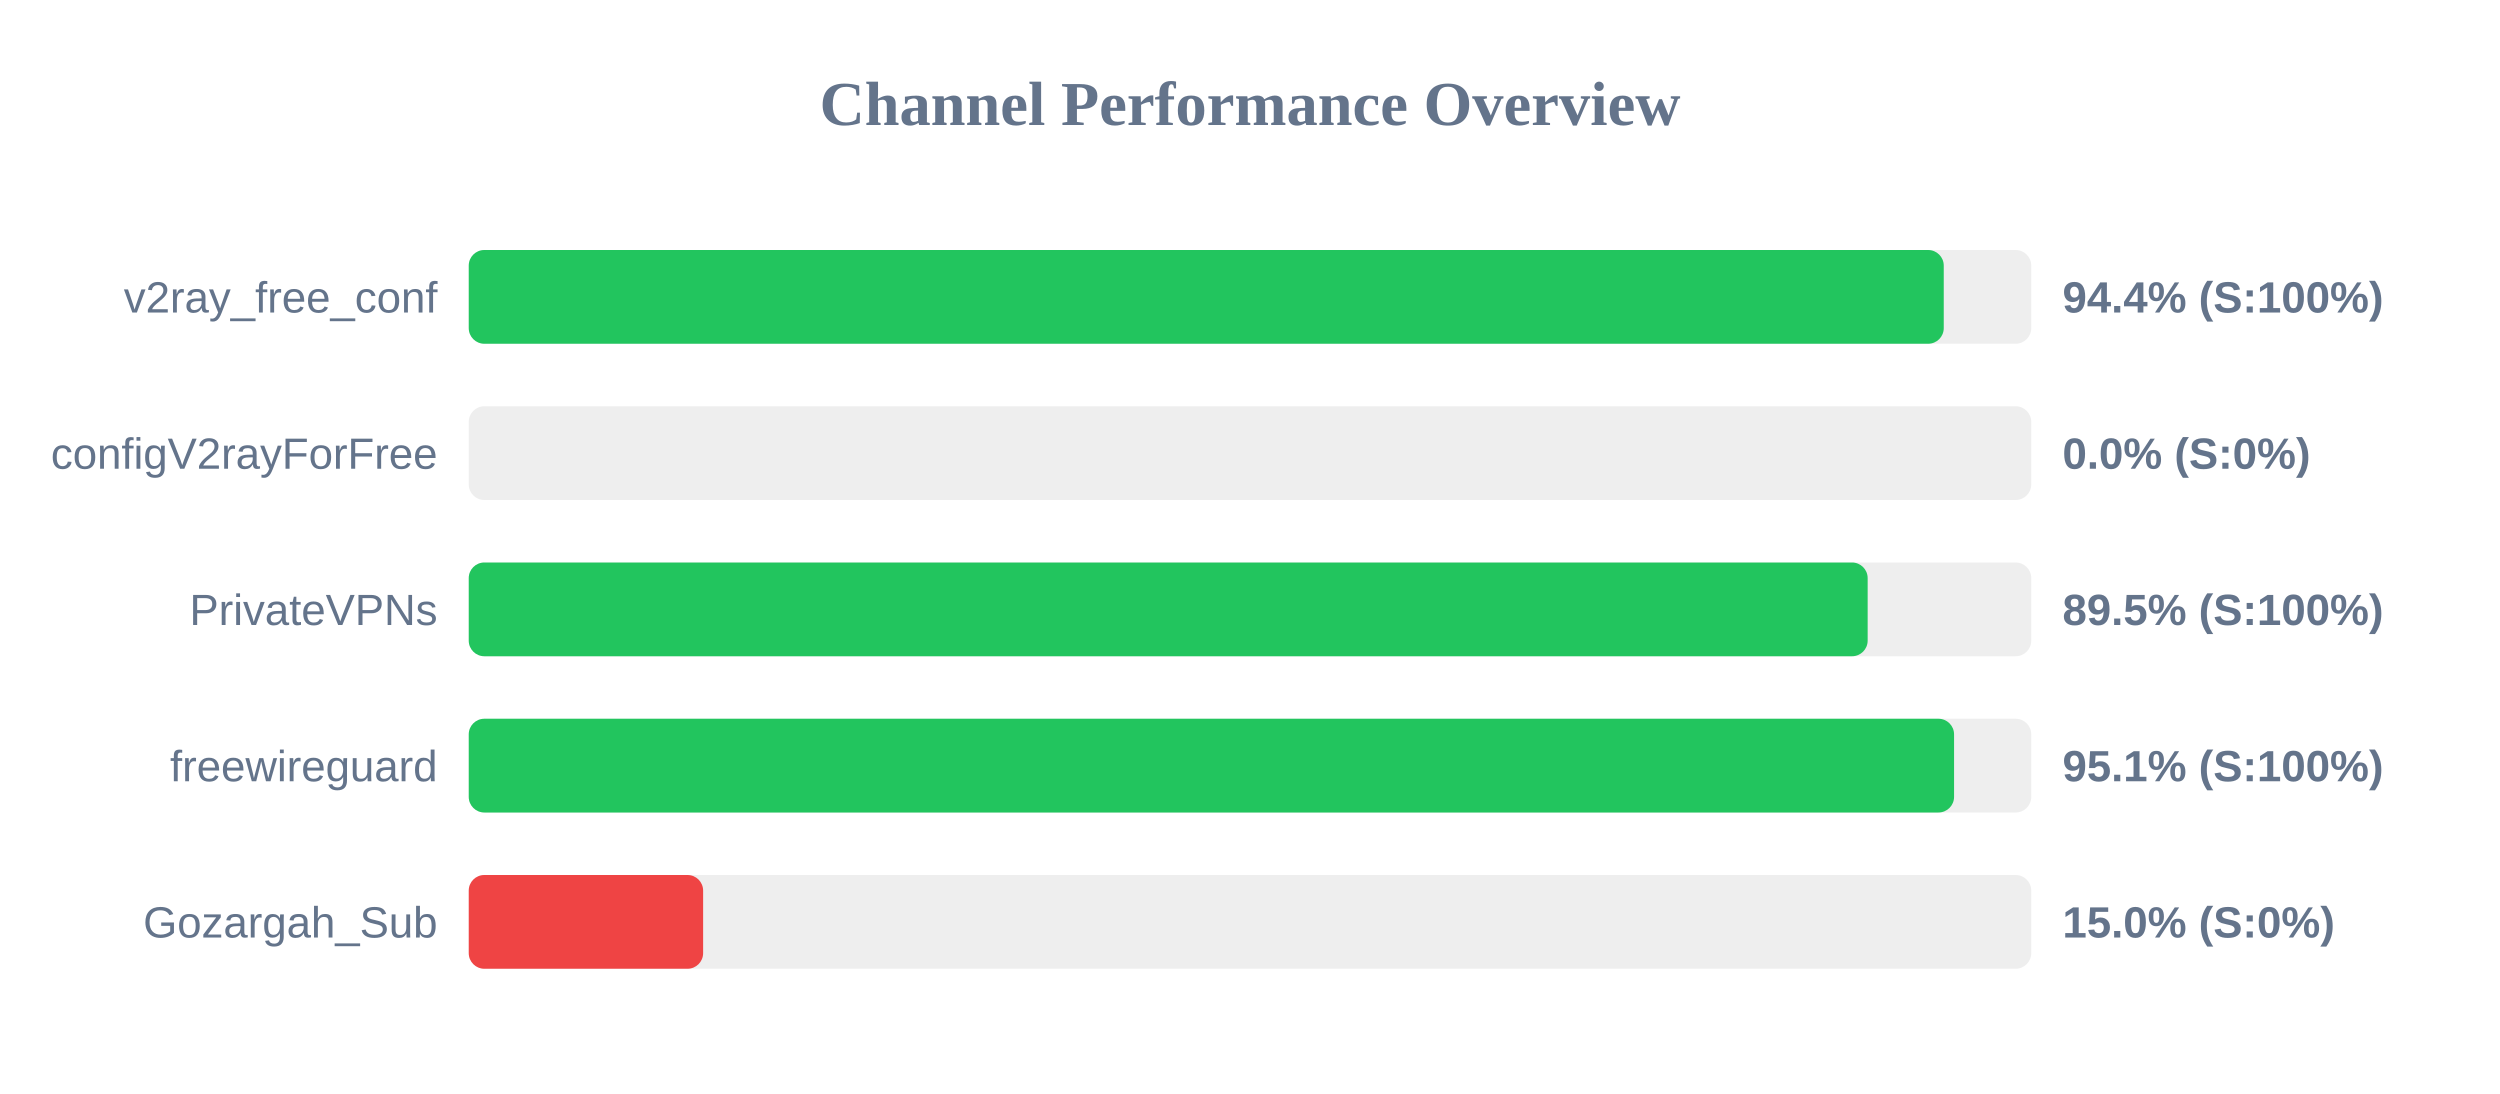
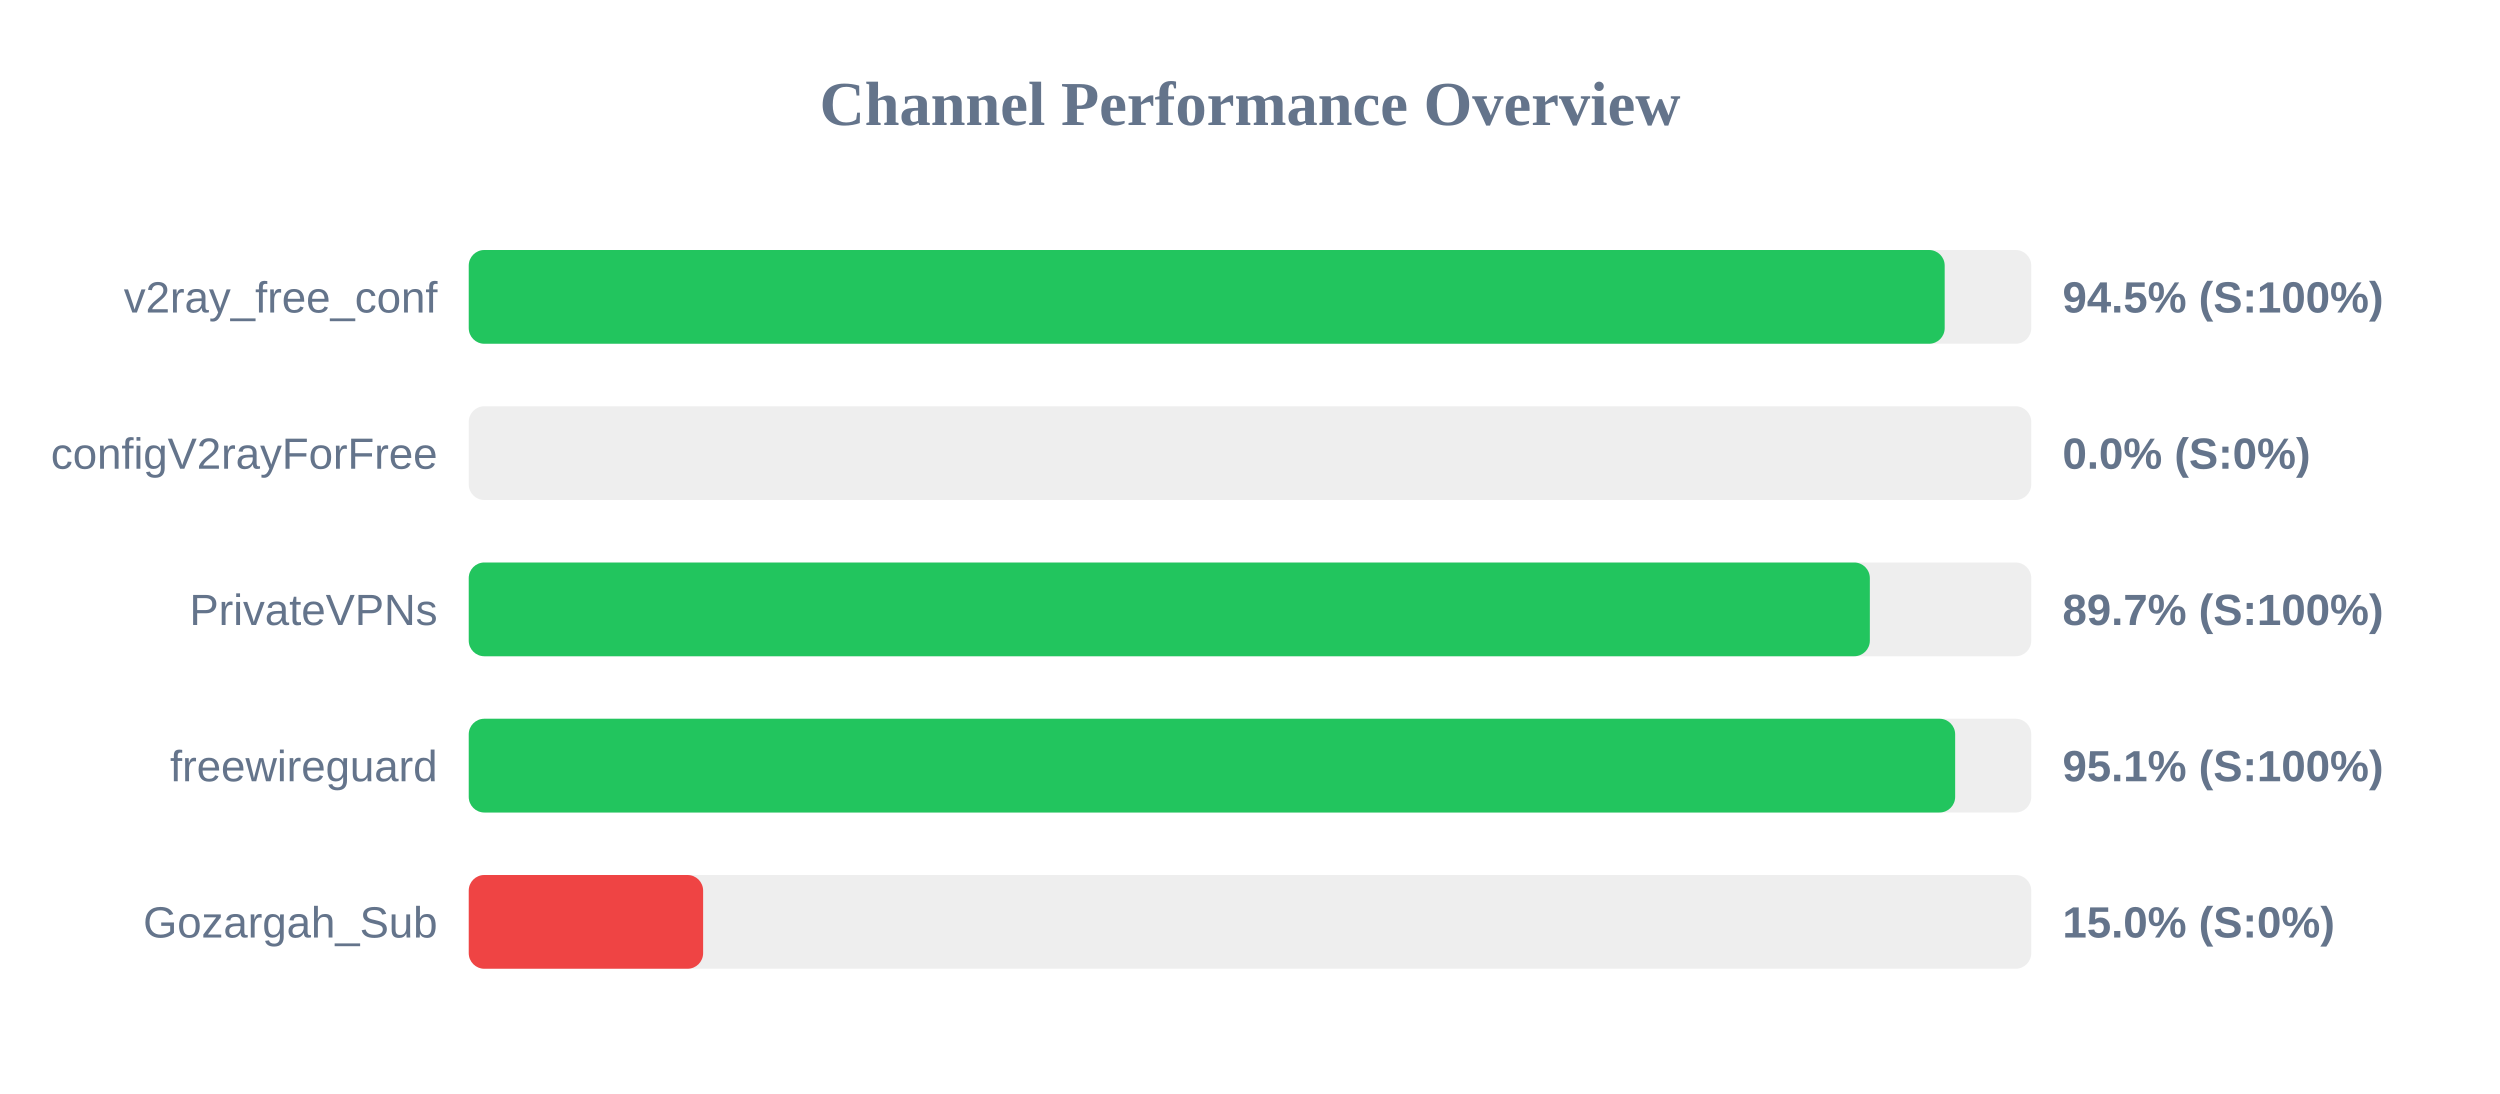
<svg xmlns="http://www.w3.org/2000/svg" width="800" height="350" version="1.1">
  <style>
        .row { font: 14px Arial; fill: #64748b; }
        .score { font: bold 14px Arial; fill: #64748b; }
    </style>
  <text x="400" y="40" text-anchor="middle" font-size="20px" font-weight="bold" fill="#64748b">Channel Performance Overview</text>
  <rect x="150" y="80" width="500" height="30" fill="#eee" rx="5" />
-   <rect x="150" y="80" width="472.0" height="30" fill="#22c55e" rx="5" />
+   <rect x="150" y="80" width="472.3" height="30" fill="#22c55e" rx="5" />
  <text x="140" y="100" text-anchor="end" class="row">v2ray_free_conf</text>
-   <text x="660" y="100" text-anchor="start" class="score">94.4% (S:100%)</text>
+   <text x="660" y="100" text-anchor="start" class="score">94.5% (S:100%)</text>
  <rect x="150" y="130" width="500" height="30" fill="#eee" rx="5" />
  <rect x="150" y="130" width="0.0" height="30" fill="#ef4444" rx="5" />
  <text x="140" y="150" text-anchor="end" class="row">configV2rayForFree</text>
  <text x="660" y="150" text-anchor="start" class="score">0.0% (S:0%)</text>
  <rect x="150" y="180" width="500" height="30" fill="#eee" rx="5" />
-   <rect x="150" y="180" width="447.65" height="30" fill="#22c55e" rx="5" />
+   <rect x="150" y="180" width="448.35" height="30" fill="#22c55e" rx="5" />
  <text x="140" y="200" text-anchor="end" class="row">PrivateVPNs</text>
-   <text x="660" y="200" text-anchor="start" class="score">89.5% (S:100%)</text>
+   <text x="660" y="200" text-anchor="start" class="score">89.7% (S:100%)</text>
  <rect x="150" y="230" width="500" height="30" fill="#eee" rx="5" />
-   <rect x="150" y="230" width="475.3" height="30" fill="#22c55e" rx="5" />
+   <rect x="150" y="230" width="475.65" height="30" fill="#22c55e" rx="5" />
  <text x="140" y="250" text-anchor="end" class="row">freewireguard</text>
  <text x="660" y="250" text-anchor="start" class="score">95.1% (S:100%)</text>
  <rect x="150" y="280" width="500" height="30" fill="#eee" rx="5" />
  <rect x="150" y="280" width="75.0" height="30" fill="#ef4444" rx="5" />
  <text x="140" y="300" text-anchor="end" class="row">Gozargah_Sub</text>
  <text x="660" y="300" text-anchor="start" class="score">15.0% (S:0%)</text>
</svg>
